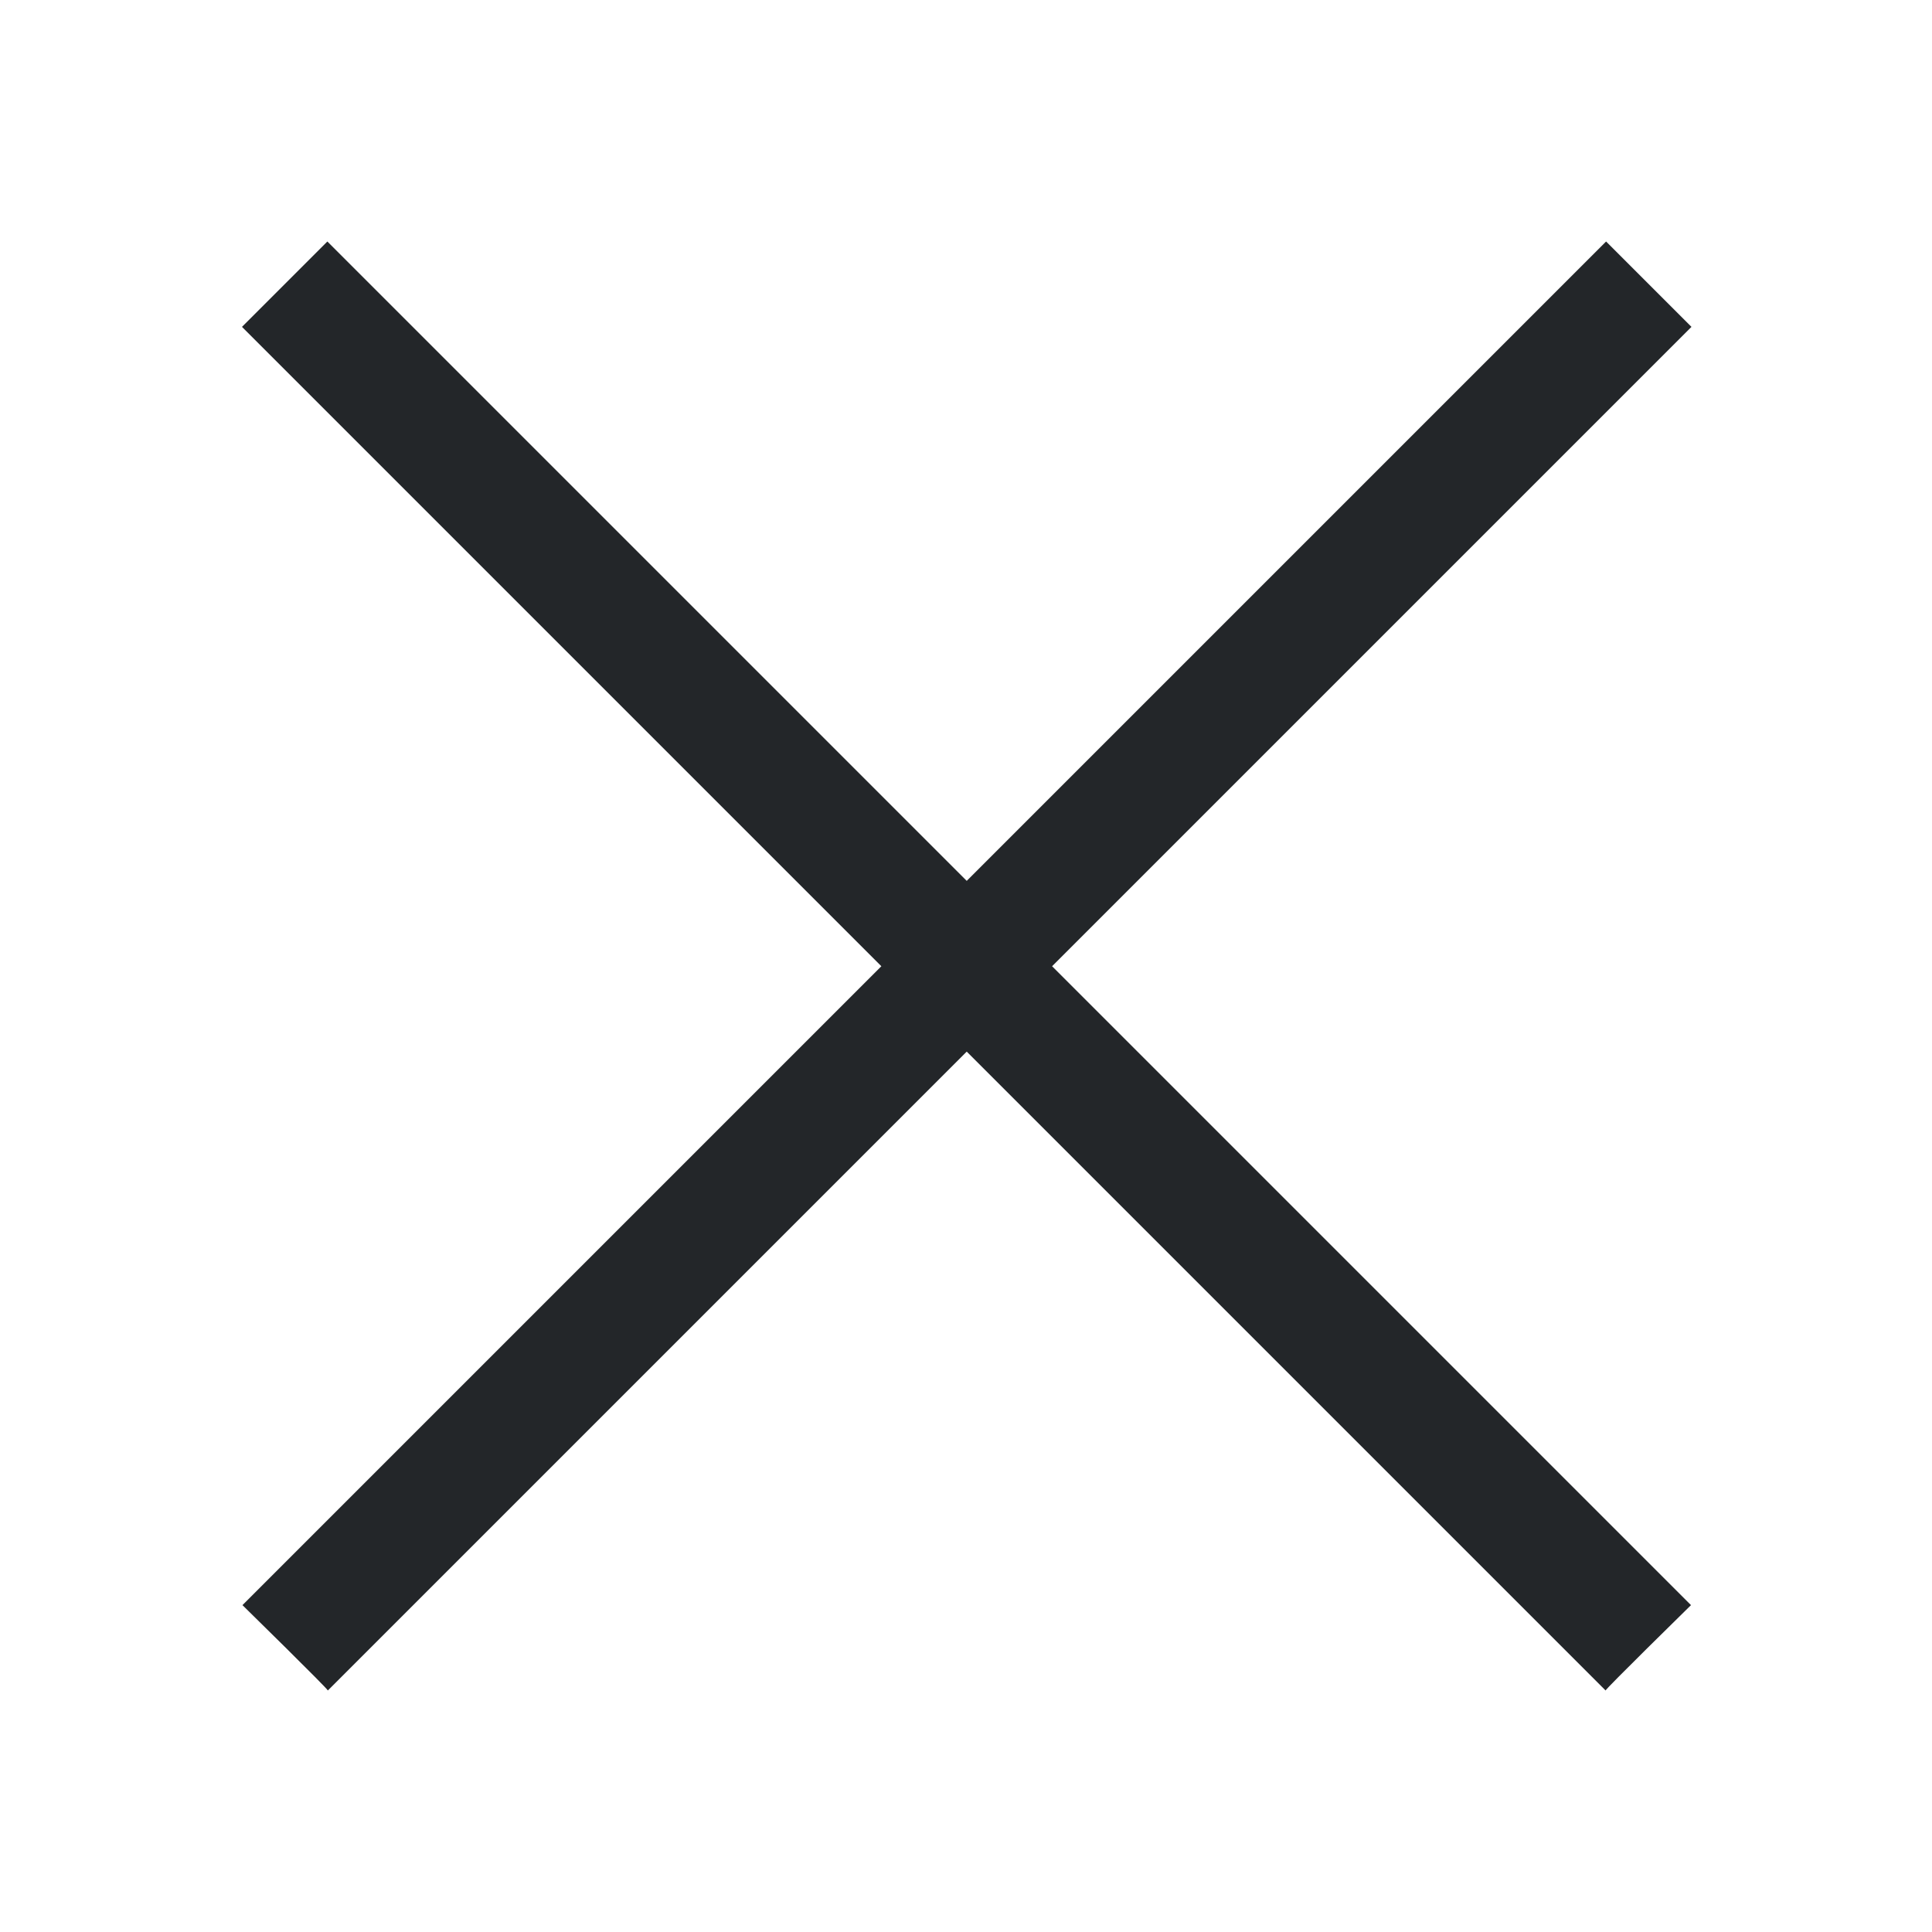
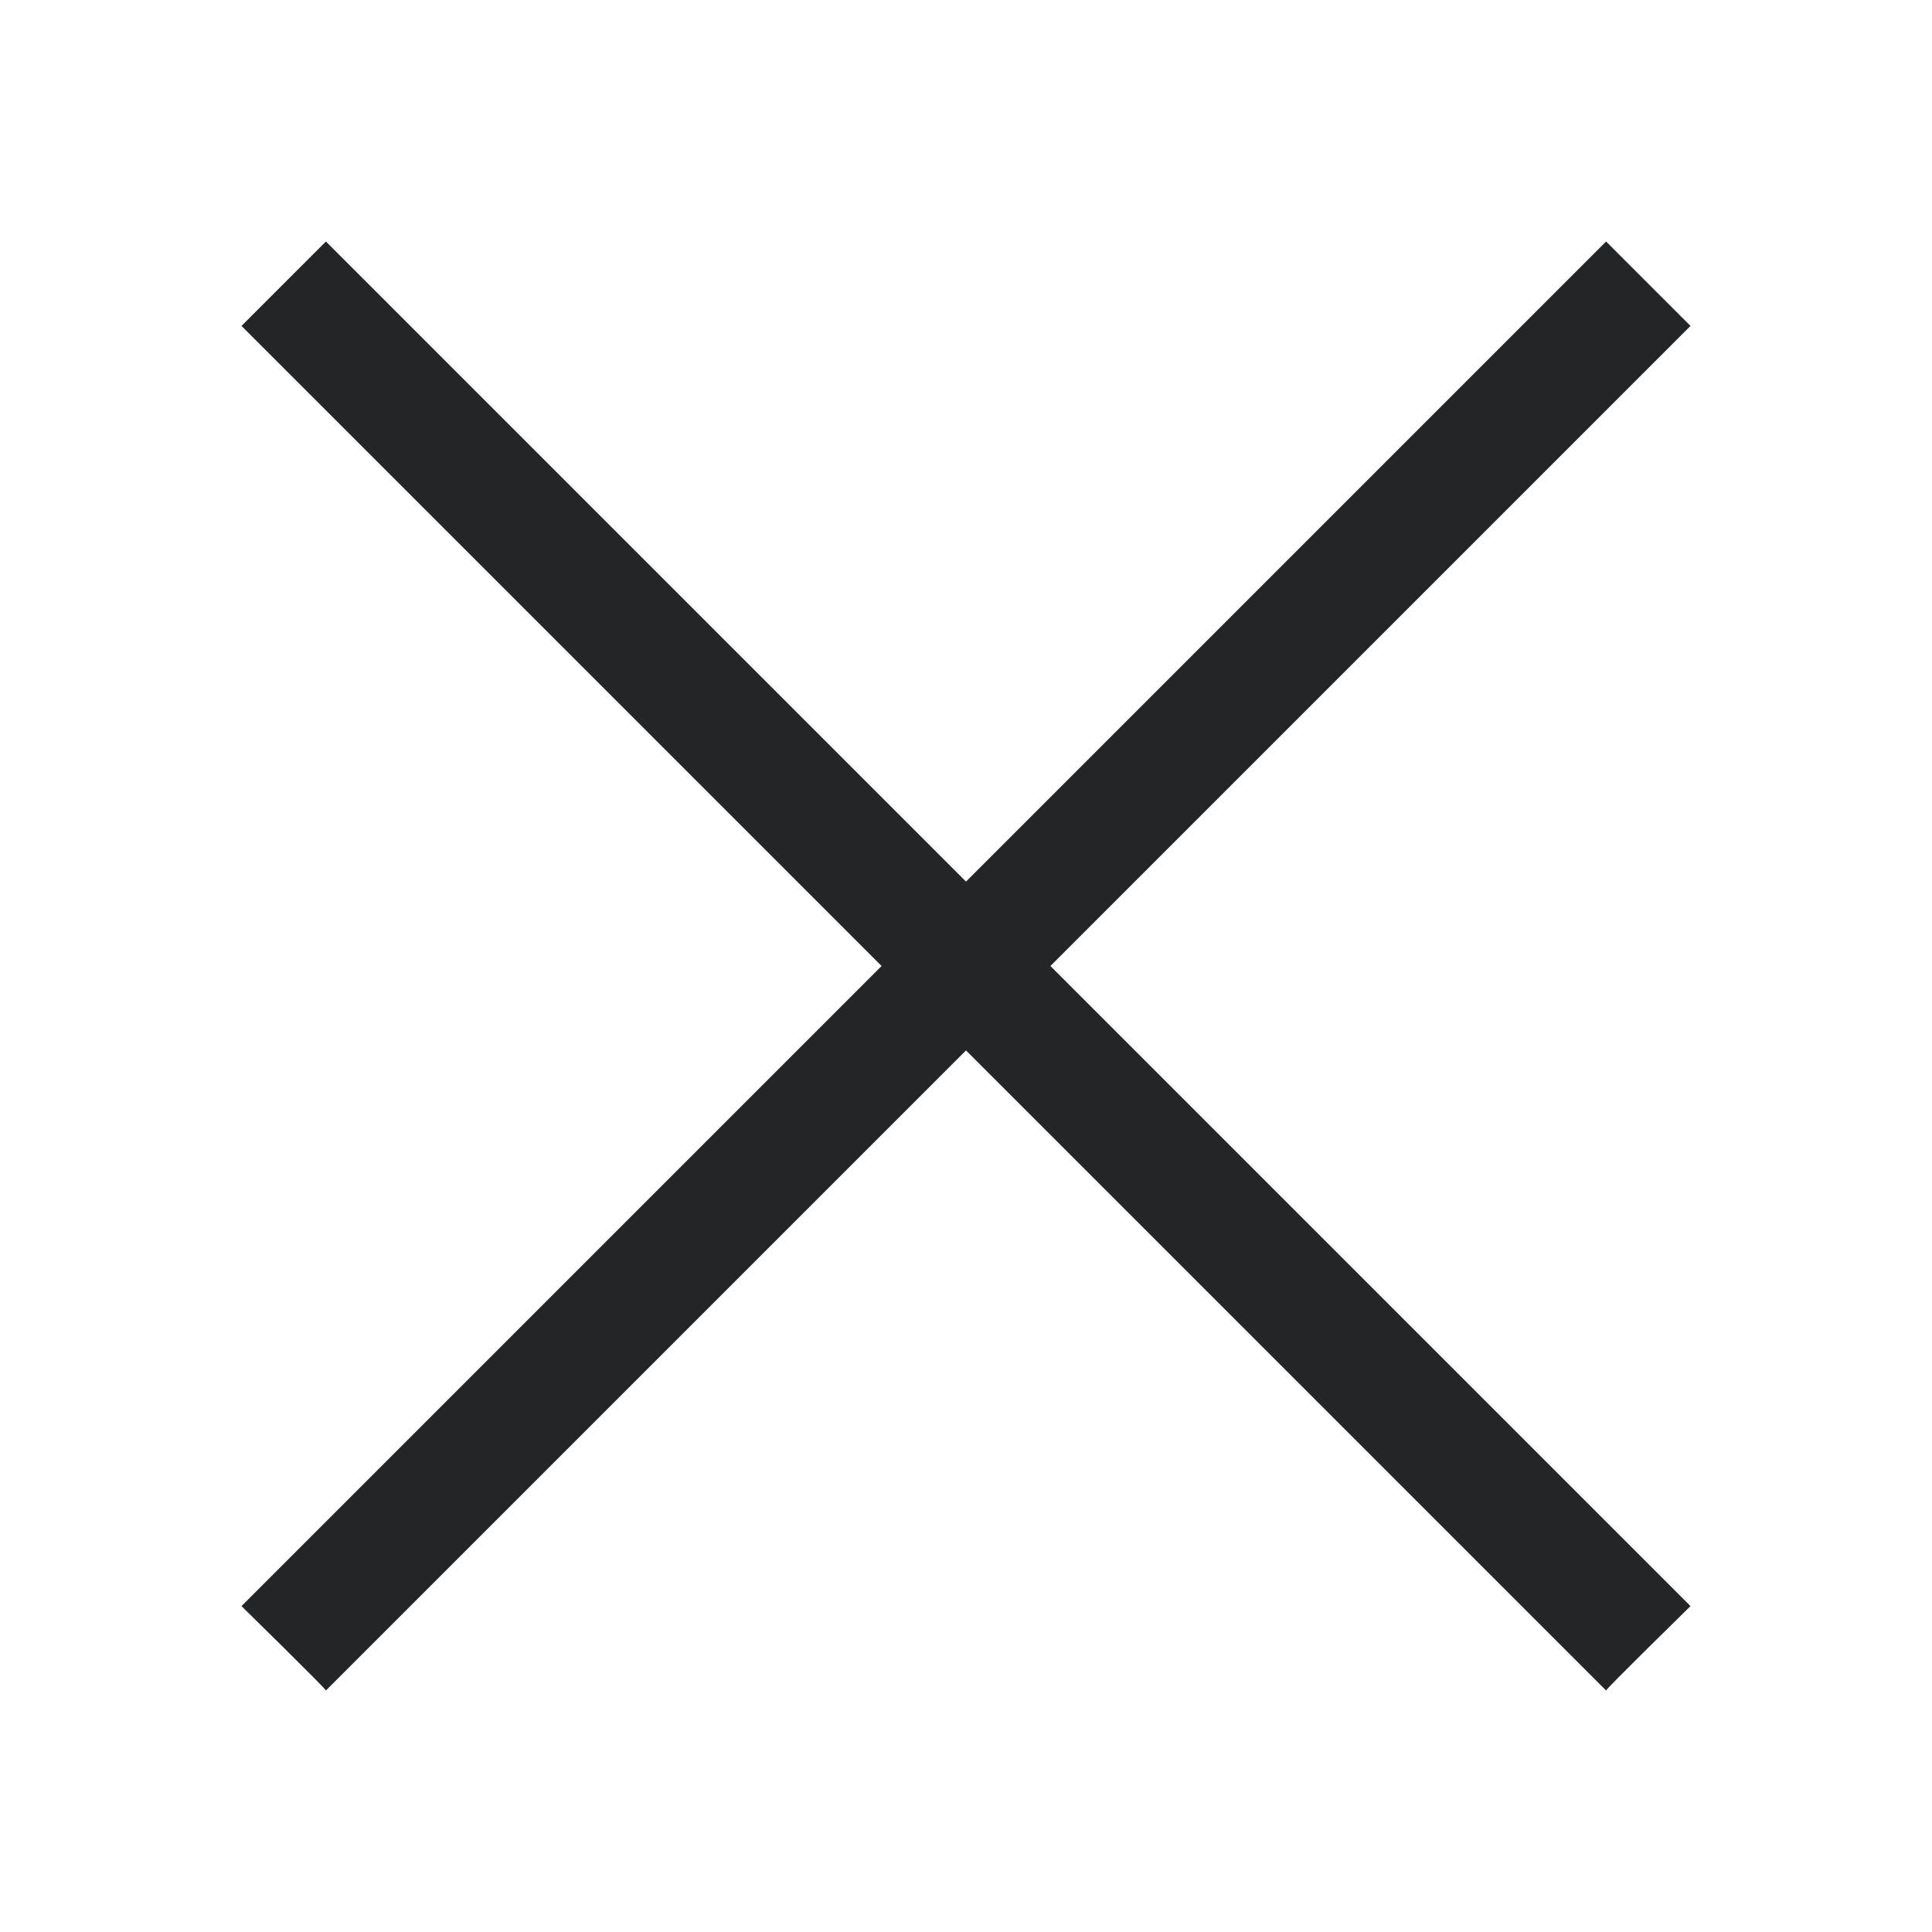
- <svg xmlns="http://www.w3.org/2000/svg" viewBox="0 0 16 16">
-   <defs id="defs3051">
-     <style type="text/css" id="current-color-scheme">
-       .ColorScheme-Text {
-         color:#232629;
-       }
-       </style>
-   </defs>
-   <path style="fill:currentColor;fill-opacity:1;stroke:none" class="ColorScheme-Text" d="M 2.711 2 L 2.004 2.707 L 7.299 8.002 L 2.008 13.293 C 2.008 13.293 2.724 13.995 2.715 14 L 8.006 8.709 L 13.297 14 C 13.288 13.995 14.004 13.293 14.004 13.293 L 8.713 8.002 L 14.008 2.707 L 13.301 2 L 8.006 7.295 L 2.711 2 z " />
+ <svg xmlns="http://www.w3.org/2000/svg" version="1.1" viewBox="0 0 16 16">
+   <style type="text/css" id="current-color-scheme">
+         .ColorScheme-Text {
+             color:#232629;
+         }
+     </style>
+   <path class="ColorScheme-Text" d="M 2.699,2 2,2.699 7.301,8 2,13.301 C 2,13.301 2.708,13.995 2.699,14 L 8,8.699 13.301,14 C 13.292,13.995 14,13.301 14,13.301 L 8.699,8 14,2.699 13.301,2 8,7.301 Z" fill="currentColor" />
</svg>
